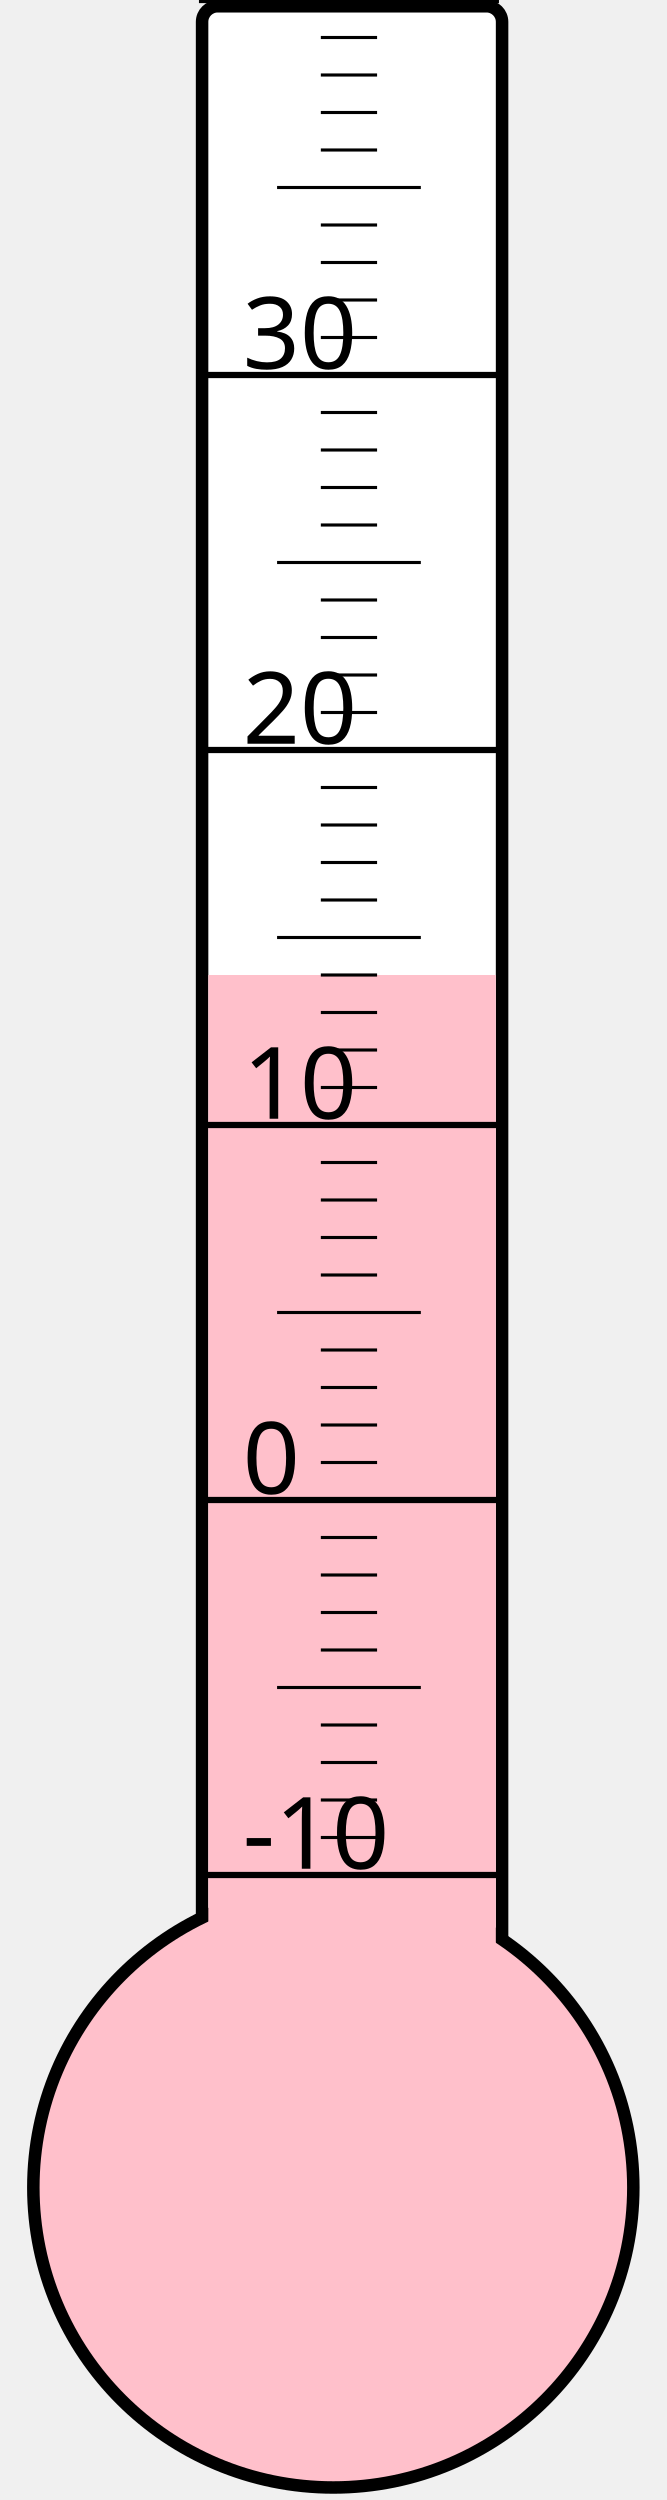
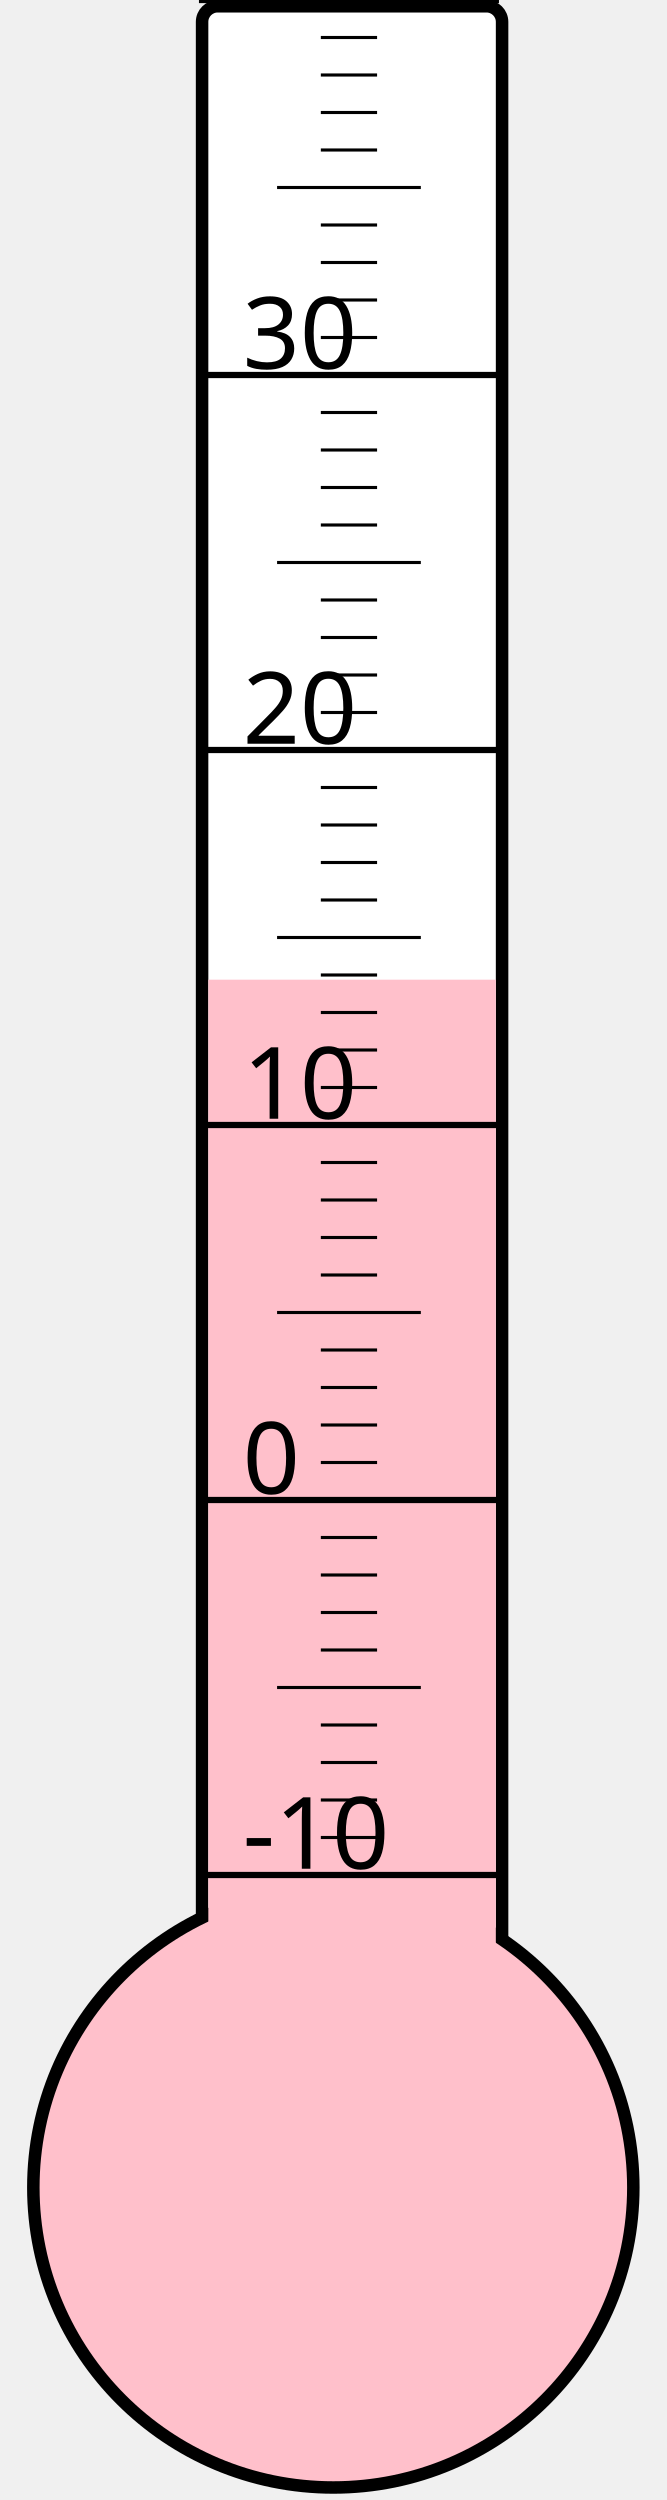
<svg xmlns="http://www.w3.org/2000/svg" width="40px" height="150px" viewBox="0 0 200 800">
  <rect width="200" height="800" x="0" y="0" style="fill: #ffffeb; fill-opacity: 0;" />
  <rect width="96" height="680" x="58" y="2" rx="5" ry="5" style="fill: white; fill-opacity: 1; stroke: black; stroke-width: 4;" />
  <circle cx="100" cy="700" r="96" style="fill: pink; stroke: black; stroke-width: 4;" />
-   <rect width="92" height="388.0" x="60" y="312.0" style="fill: pink; fill-opacity: 1; stroke-width: 0;" />
+   <rect width="92" height="386.5" x="60" y="313.5" style="fill: pink; fill-opacity: 1; stroke-width: 0;" />
  <text x="71" y="598" style="font-family: sans-serif; font-size: 24pt;">-10</text>
  <text x="71" y="478" style="font-family: sans-serif; font-size: 24pt;">0</text>
  <text x="71" y="358" style="font-family: sans-serif; font-size: 24pt;">10</text>
  <text x="71" y="238" style="font-family: sans-serif; font-size: 24pt;">20</text>
  <text x="71" y="118" style="font-family: sans-serif; font-size: 24pt;">30</text>
  <g style="stroke: black;">
    <line x1="57" y1="600" x2="153" y2="600" style="stroke-width: 2;" />
    <line x1="96" y1="588" x2="114" y2="588" style="stroke-width: 1;" />
    <line x1="96" y1="576" x2="114" y2="576" style="stroke-width: 1;" />
    <line x1="96" y1="564" x2="114" y2="564" style="stroke-width: 1;" />
    <line x1="96" y1="552" x2="114" y2="552" style="stroke-width: 1;" />
    <line x1="82" y1="540" x2="128" y2="540" style="stroke-width: 1;" />
    <line x1="96" y1="528" x2="114" y2="528" style="stroke-width: 1;" />
    <line x1="96" y1="516" x2="114" y2="516" style="stroke-width: 1;" />
    <line x1="96" y1="504" x2="114" y2="504" style="stroke-width: 1;" />
    <line x1="96" y1="492" x2="114" y2="492" style="stroke-width: 1;" />
    <line x1="57" y1="480" x2="153" y2="480" style="stroke-width: 2;" />
    <line x1="96" y1="468" x2="114" y2="468" style="stroke-width: 1;" />
    <line x1="96" y1="456" x2="114" y2="456" style="stroke-width: 1;" />
    <line x1="96" y1="444" x2="114" y2="444" style="stroke-width: 1;" />
    <line x1="96" y1="432" x2="114" y2="432" style="stroke-width: 1;" />
    <line x1="82" y1="420" x2="128" y2="420" style="stroke-width: 1;" />
    <line x1="96" y1="408" x2="114" y2="408" style="stroke-width: 1;" />
    <line x1="96" y1="396" x2="114" y2="396" style="stroke-width: 1;" />
    <line x1="96" y1="384" x2="114" y2="384" style="stroke-width: 1;" />
    <line x1="96" y1="372" x2="114" y2="372" style="stroke-width: 1;" />
    <line x1="57" y1="360" x2="153" y2="360" style="stroke-width: 2;" />
    <line x1="96" y1="348" x2="114" y2="348" style="stroke-width: 1;" />
    <line x1="96" y1="336" x2="114" y2="336" style="stroke-width: 1;" />
    <line x1="96" y1="324" x2="114" y2="324" style="stroke-width: 1;" />
    <line x1="96" y1="312" x2="114" y2="312" style="stroke-width: 1;" />
    <line x1="82" y1="300" x2="128" y2="300" style="stroke-width: 1;" />
    <line x1="96" y1="288" x2="114" y2="288" style="stroke-width: 1;" />
    <line x1="96" y1="276" x2="114" y2="276" style="stroke-width: 1;" />
    <line x1="96" y1="264" x2="114" y2="264" style="stroke-width: 1;" />
    <line x1="96" y1="252" x2="114" y2="252" style="stroke-width: 1;" />
    <line x1="57" y1="240" x2="153" y2="240" style="stroke-width: 2;" />
    <line x1="96" y1="228" x2="114" y2="228" style="stroke-width: 1;" />
    <line x1="96" y1="216" x2="114" y2="216" style="stroke-width: 1;" />
    <line x1="96" y1="204" x2="114" y2="204" style="stroke-width: 1;" />
    <line x1="96" y1="192" x2="114" y2="192" style="stroke-width: 1;" />
    <line x1="82" y1="180" x2="128" y2="180" style="stroke-width: 1;" />
    <line x1="96" y1="168" x2="114" y2="168" style="stroke-width: 1;" />
    <line x1="96" y1="156" x2="114" y2="156" style="stroke-width: 1;" />
    <line x1="96" y1="144" x2="114" y2="144" style="stroke-width: 1;" />
    <line x1="96" y1="132" x2="114" y2="132" style="stroke-width: 1;" />
    <line x1="57" y1="120" x2="153" y2="120" style="stroke-width: 2;" />
    <line x1="96" y1="108" x2="114" y2="108" style="stroke-width: 1;" />
    <line x1="96" y1="96" x2="114" y2="96" style="stroke-width: 1;" />
    <line x1="96" y1="84" x2="114" y2="84" style="stroke-width: 1;" />
    <line x1="96" y1="72" x2="114" y2="72" style="stroke-width: 1;" />
    <line x1="82" y1="60" x2="128" y2="60" style="stroke-width: 1;" />
    <line x1="96" y1="48" x2="114" y2="48" style="stroke-width: 1;" />
    <line x1="96" y1="36" x2="114" y2="36" style="stroke-width: 1;" />
    <line x1="96" y1="24" x2="114" y2="24" style="stroke-width: 1;" />
    <line x1="96" y1="12" x2="114" y2="12" style="stroke-width: 1;" />
    <line x1="57" y1="0" x2="153" y2="0" style="stroke-width: 2;" />
  </g>
</svg>
